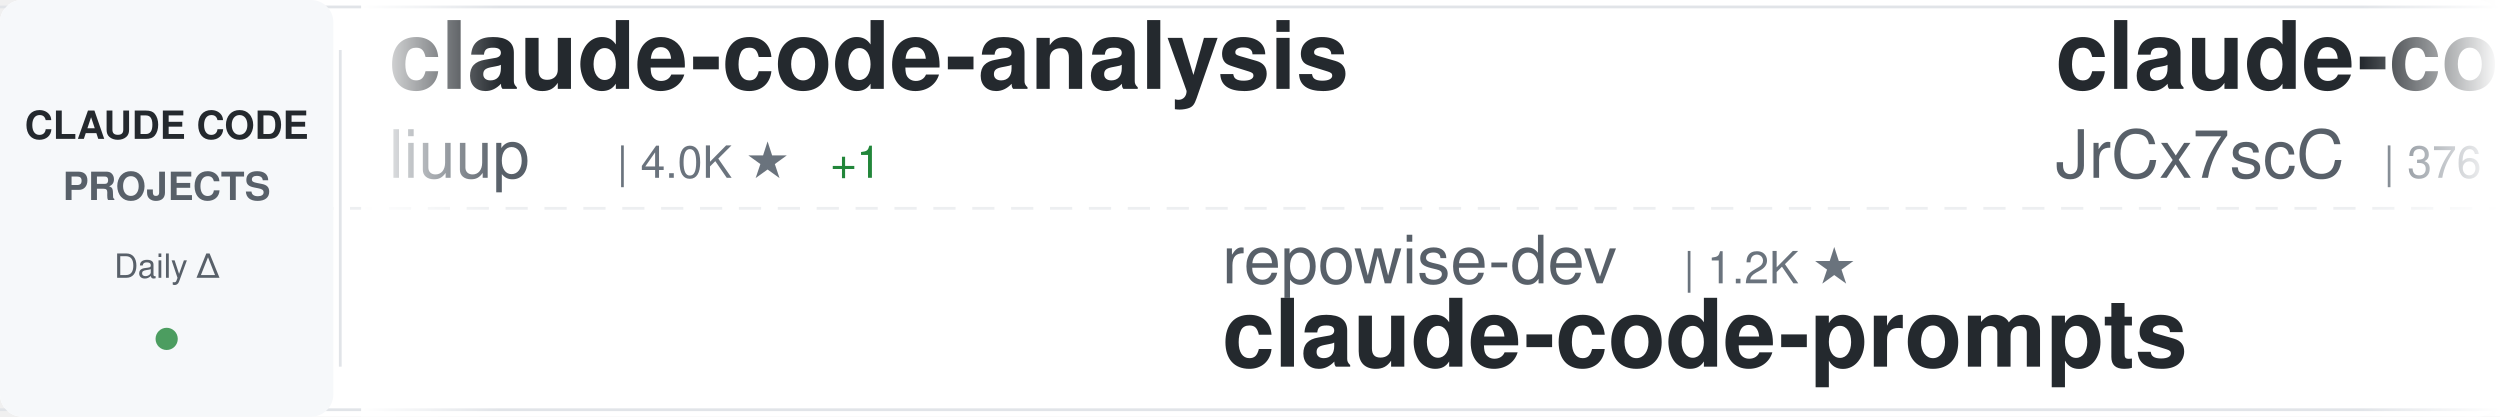
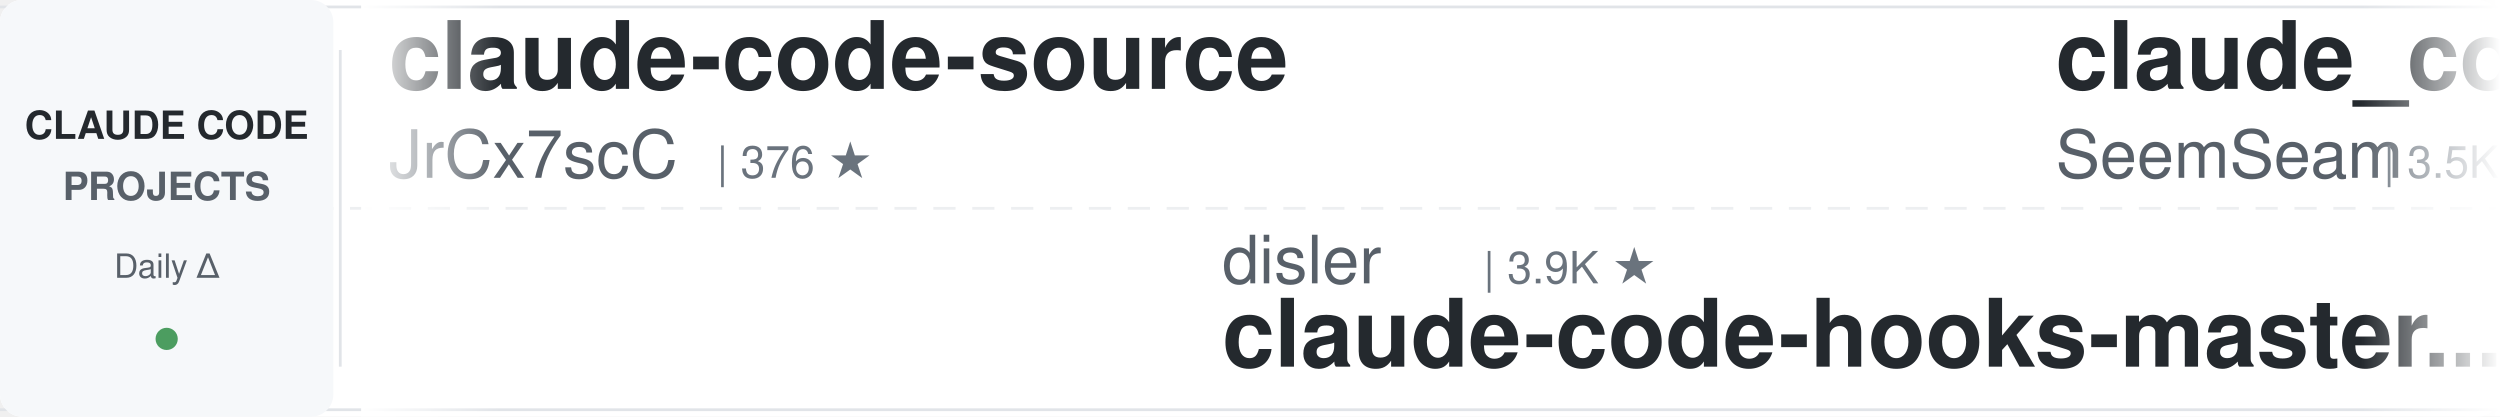
<svg xmlns="http://www.w3.org/2000/svg" width="900" height="150">
  <defs>
    <linearGradient id="awesomeLeftFade" x1="0%" y1="0%" x2="100%" y2="0%">
      <stop offset="0%" style="stop-color:#ffffff;stop-opacity:1" />
      <stop offset="100%" style="stop-color:#ffffff;stop-opacity:0" />
    </linearGradient>
    <linearGradient id="awesomeRightFade" x1="0%" y1="0%" x2="100%" y2="0%">
      <stop offset="0%" style="stop-color:#ffffff;stop-opacity:0" />
      <stop offset="100%" style="stop-color:#ffffff;stop-opacity:1" />
    </linearGradient>
  </defs>
  <rect width="900" height="150" fill="#ffffff" rx="8" />
  <rect x="0" y="2" width="900" height="1" fill="#e1e4e8" />
  <rect x="0" y="147" width="900" height="1" fill="#e1e4e8" />
  <line x1="0" y1="75" x2="900" y2="75" stroke="#e1e4e8" stroke-width="1" stroke-dasharray="8 6" opacity="0.6" />
  <rect x="0" y="0" width="120" height="150" fill="#f6f8fa" rx="8" />
  <text x="60" y="50" font-family="-apple-system, BlinkMacSystemFont, 'Segoe UI', Helvetica, Arial, sans-serif" font-size="14" font-weight="600" fill="#24292e" text-anchor="middle">CLAUDE CODE</text>
  <text x="60" y="72" font-family="-apple-system, BlinkMacSystemFont, 'Segoe UI', Helvetica, Arial, sans-serif" font-size="14" font-weight="600" fill="#586069" text-anchor="middle">PROJECTS</text>
  <text x="60" y="100" font-family="-apple-system, BlinkMacSystemFont, 'Segoe UI', Helvetica, Arial, sans-serif" font-size="12" font-weight="500" fill="#586069" text-anchor="middle">Daily Δ</text>
  <circle cx="60" cy="122" r="4" fill="#22863a" opacity="0.8" />
  <rect x="122" y="18" width="1" height="114" fill="#e1e4e8" />
  <clipPath id="awesomeTickerClip">
    <rect x="130" y="0" width="770" height="150" />
  </clipPath>
  <g clip-path="url(#awesomeTickerClip)">
    <g id="awesomeTickerItems">
      <animateTransform attributeName="transform" attributeType="XML" type="translate" from="0 0" to="-3000 0" dur="54s" repeatCount="indefinite" />
      <g transform="translate(0, 0)">
-         <text x="140" y="32" font-family="-apple-system, BlinkMacSystemFont, 'Segoe UI', Helvetica, Arial, sans-serif" font-size="34" font-weight="600" fill="#24292e">claude-code-analysis</text>
-         <text x="140" y="64" font-family="-apple-system, BlinkMacSystemFont, 'Segoe UI', Helvetica, Arial, sans-serif" font-size="24" font-weight="400" fill="#586069">liuup</text>
-         <text x="222" y="64" font-family="-apple-system, BlinkMacSystemFont, 'Segoe UI', Helvetica, Arial, sans-serif" font-size="16" font-weight="500" fill="#6a737d">| 4.0K ★</text>
-         <text x="299" y="64" font-family="-apple-system, BlinkMacSystemFont, 'Segoe UI', Helvetica, Arial, sans-serif" font-size="16" font-weight="500" fill="#22863a"> +1</text>
-       </g>
-       <g transform="translate(300, 0)">
-         <text x="140" y="102" font-family="-apple-system, BlinkMacSystemFont, 'Segoe UI', Helvetica, Arial, sans-serif" font-size="24" font-weight="400" fill="#586069">repowise-dev</text>
-         <text x="306" y="102" font-family="-apple-system, BlinkMacSystemFont, 'Segoe UI', Helvetica, Arial, sans-serif" font-size="16" font-weight="500" fill="#6a737d">| 1.2K ★</text>
-         <text x="140" y="132" font-family="-apple-system, BlinkMacSystemFont, 'Segoe UI', Helvetica, Arial, sans-serif" font-size="34" font-weight="600" fill="#24292e">claude-code-prompts</text>
-       </g>
-       <g transform="translate(600, 0)">
        <text x="140" y="32" font-family="-apple-system, BlinkMacSystemFont, 'Segoe UI', Helvetica, Arial, sans-serif" font-size="34" font-weight="600" fill="#24292e">claude-code-source</text>
        <text x="140" y="64" font-family="-apple-system, BlinkMacSystemFont, 'Segoe UI', Helvetica, Arial, sans-serif" font-size="24" font-weight="400" fill="#586069">JrCx7scC</text>
        <text x="258" y="64" font-family="-apple-system, BlinkMacSystemFont, 'Segoe UI', Helvetica, Arial, sans-serif" font-size="16" font-weight="500" fill="#6a737d">| 376 ★</text>
      </g>
+       <g transform="translate(300, 0)">
+         <text x="140" y="102" font-family="-apple-system, BlinkMacSystemFont, 'Segoe UI', Helvetica, Arial, sans-serif" font-size="24" font-weight="400" fill="#586069">disler</text>
+         <text x="234" y="102" font-family="-apple-system, BlinkMacSystemFont, 'Segoe UI', Helvetica, Arial, sans-serif" font-size="16" font-weight="500" fill="#6a737d">| 3.9K ★</text>
+         <text x="140" y="132" font-family="-apple-system, BlinkMacSystemFont, 'Segoe UI', Helvetica, Arial, sans-serif" font-size="34" font-weight="600" fill="#24292e">claude-code-hooks-master...</text>
+       </g>
+       <g transform="translate(600, 0)">
+         <text x="140" y="32" font-family="-apple-system, BlinkMacSystemFont, 'Segoe UI', Helvetica, Arial, sans-serif" font-size="34" font-weight="600" fill="#24292e">claude_codex_bridge</text>
+         <text x="140" y="64" font-family="-apple-system, BlinkMacSystemFont, 'Segoe UI', Helvetica, Arial, sans-serif" font-size="24" font-weight="400" fill="#586069">SeemSeam</text>
+         <text x="258" y="64" font-family="-apple-system, BlinkMacSystemFont, 'Segoe UI', Helvetica, Arial, sans-serif" font-size="16" font-weight="500" fill="#6a737d">| 3.5K ★</text>
+         <text x="335" y="64" font-family="-apple-system, BlinkMacSystemFont, 'Segoe UI', Helvetica, Arial, sans-serif" font-size="16" font-weight="500" fill="#22863a"> +1</text>
+       </g>
      <g transform="translate(900, 0)">
-         <text x="140" y="102" font-family="-apple-system, BlinkMacSystemFont, 'Segoe UI', Helvetica, Arial, sans-serif" font-size="24" font-weight="400" fill="#586069">anthropics</text>
-         <text x="282" y="102" font-family="-apple-system, BlinkMacSystemFont, 'Segoe UI', Helvetica, Arial, sans-serif" font-size="16" font-weight="500" fill="#6a737d">| 179.1K ★</text>
-         <text x="377" y="102" font-family="-apple-system, BlinkMacSystemFont, 'Segoe UI', Helvetica, Arial, sans-serif" font-size="16" font-weight="500" fill="#22863a"> +179.1K</text>
-         <text x="140" y="132" font-family="-apple-system, BlinkMacSystemFont, 'Segoe UI', Helvetica, Arial, sans-serif" font-size="34" font-weight="600" fill="#24292e">skills</text>
+         <text x="140" y="102" font-family="-apple-system, BlinkMacSystemFont, 'Segoe UI', Helvetica, Arial, sans-serif" font-size="24" font-weight="400" fill="#586069">techjarves</text>
+         <text x="282" y="102" font-family="-apple-system, BlinkMacSystemFont, 'Segoe UI', Helvetica, Arial, sans-serif" font-size="16" font-weight="500" fill="#6a737d">| 1.5K ★</text>
+         <text x="359" y="102" font-family="-apple-system, BlinkMacSystemFont, 'Segoe UI', Helvetica, Arial, sans-serif" font-size="16" font-weight="500" fill="#22863a"> +3</text>
+         <text x="140" y="132" font-family="-apple-system, BlinkMacSystemFont, 'Segoe UI', Helvetica, Arial, sans-serif" font-size="34" font-weight="600" fill="#24292e">ClaudeCode-Portable</text>
      </g>
      <g transform="translate(1200, 0)">
-         <text x="140" y="32" font-family="-apple-system, BlinkMacSystemFont, 'Segoe UI', Helvetica, Arial, sans-serif" font-size="34" font-weight="600" fill="#24292e">Claude-Code-Source-Study</text>
-         <text x="140" y="64" font-family="-apple-system, BlinkMacSystemFont, 'Segoe UI', Helvetica, Arial, sans-serif" font-size="24" font-weight="400" fill="#586069">luyao618</text>
-         <text x="258" y="64" font-family="-apple-system, BlinkMacSystemFont, 'Segoe UI', Helvetica, Arial, sans-serif" font-size="16" font-weight="500" fill="#6a737d">| 1.7K ★</text>
+         <text x="140" y="32" font-family="-apple-system, BlinkMacSystemFont, 'Segoe UI', Helvetica, Arial, sans-serif" font-size="34" font-weight="600" fill="#24292e">Claude-Code</text>
+         <text x="140" y="64" font-family="-apple-system, BlinkMacSystemFont, 'Segoe UI', Helvetica, Arial, sans-serif" font-size="24" font-weight="400" fill="#586069">pengchengneo</text>
+         <text x="306" y="64" font-family="-apple-system, BlinkMacSystemFont, 'Segoe UI', Helvetica, Arial, sans-serif" font-size="16" font-weight="500" fill="#6a737d">| 1.8K ★</text>
+         <text x="383" y="64" font-family="-apple-system, BlinkMacSystemFont, 'Segoe UI', Helvetica, Arial, sans-serif" font-size="16" font-weight="500" fill="#22863a"> +1</text>
      </g>
      <g transform="translate(1500, 0)">
+         <text x="140" y="102" font-family="-apple-system, BlinkMacSystemFont, 'Segoe UI', Helvetica, Arial, sans-serif" font-size="24" font-weight="400" fill="#586069">shareAI-lab</text>
+         <text x="294" y="102" font-family="-apple-system, BlinkMacSystemFont, 'Segoe UI', Helvetica, Arial, sans-serif" font-size="16" font-weight="500" fill="#6a737d">| 77.8K ★</text>
+         <text x="380" y="102" font-family="-apple-system, BlinkMacSystemFont, 'Segoe UI', Helvetica, Arial, sans-serif" font-size="16" font-weight="500" fill="#22863a"> +3</text>
+         <text x="140" y="132" font-family="-apple-system, BlinkMacSystemFont, 'Segoe UI', Helvetica, Arial, sans-serif" font-size="34" font-weight="600" fill="#24292e">learn-claude-code</text>
+       </g>
+       <g transform="translate(1800, 0)">
+         <text x="140" y="32" font-family="-apple-system, BlinkMacSystemFont, 'Segoe UI', Helvetica, Arial, sans-serif" font-size="34" font-weight="600" fill="#24292e">claude-code-ultimate-gui...</text>
+         <text x="140" y="64" font-family="-apple-system, BlinkMacSystemFont, 'Segoe UI', Helvetica, Arial, sans-serif" font-size="24" font-weight="400" fill="#586069">FlorianBruniaux</text>
+         <text x="342" y="64" font-family="-apple-system, BlinkMacSystemFont, 'Segoe UI', Helvetica, Arial, sans-serif" font-size="16" font-weight="500" fill="#6a737d">| 6.1K ★</text>
+         <text x="419" y="64" font-family="-apple-system, BlinkMacSystemFont, 'Segoe UI', Helvetica, Arial, sans-serif" font-size="16" font-weight="500" fill="#22863a"> +1</text>
+       </g>
+       <g transform="translate(2100, 0)">
        <text x="140" y="102" font-family="-apple-system, BlinkMacSystemFont, 'Segoe UI', Helvetica, Arial, sans-serif" font-size="24" font-weight="400" fill="#586069">ding113</text>
        <text x="246" y="102" font-family="-apple-system, BlinkMacSystemFont, 'Segoe UI', Helvetica, Arial, sans-serif" font-size="16" font-weight="500" fill="#6a737d">| 3.4K ★</text>
        <text x="140" y="132" font-family="-apple-system, BlinkMacSystemFont, 'Segoe UI', Helvetica, Arial, sans-serif" font-size="34" font-weight="600" fill="#24292e">claude-code-hub</text>
      </g>
-       <g transform="translate(1800, 0)">
-         <text x="140" y="32" font-family="-apple-system, BlinkMacSystemFont, 'Segoe UI', Helvetica, Arial, sans-serif" font-size="34" font-weight="600" fill="#24292e">claude-code-source-build</text>
-         <text x="140" y="64" font-family="-apple-system, BlinkMacSystemFont, 'Segoe UI', Helvetica, Arial, sans-serif" font-size="24" font-weight="400" fill="#586069">andrew-kramer-inno</text>
-         <text x="378" y="64" font-family="-apple-system, BlinkMacSystemFont, 'Segoe UI', Helvetica, Arial, sans-serif" font-size="16" font-weight="500" fill="#6a737d">| 595 ★</text>
-       </g>
-       <g transform="translate(2100, 0)">
-         <text x="140" y="102" font-family="-apple-system, BlinkMacSystemFont, 'Segoe UI', Helvetica, Arial, sans-serif" font-size="24" font-weight="400" fill="#586069">Alishahryar1</text>
-         <text x="306" y="102" font-family="-apple-system, BlinkMacSystemFont, 'Segoe UI', Helvetica, Arial, sans-serif" font-size="16" font-weight="500" fill="#6a737d">| 56.3K ★</text>
-         <text x="392" y="102" font-family="-apple-system, BlinkMacSystemFont, 'Segoe UI', Helvetica, Arial, sans-serif" font-size="16" font-weight="500" fill="#22863a"> +21</text>
-         <text x="140" y="132" font-family="-apple-system, BlinkMacSystemFont, 'Segoe UI', Helvetica, Arial, sans-serif" font-size="34" font-weight="600" fill="#24292e">free-claude-code</text>
-       </g>
      <g transform="translate(2400, 0)">
-         <text x="140" y="32" font-family="-apple-system, BlinkMacSystemFont, 'Segoe UI', Helvetica, Arial, sans-serif" font-size="34" font-weight="600" fill="#24292e">pi-vs-claude-code</text>
-         <text x="140" y="64" font-family="-apple-system, BlinkMacSystemFont, 'Segoe UI', Helvetica, Arial, sans-serif" font-size="24" font-weight="400" fill="#586069">disler</text>
-         <text x="234" y="64" font-family="-apple-system, BlinkMacSystemFont, 'Segoe UI', Helvetica, Arial, sans-serif" font-size="16" font-weight="500" fill="#6a737d">| 1.7K ★</text>
+         <text x="140" y="32" font-family="-apple-system, BlinkMacSystemFont, 'Segoe UI', Helvetica, Arial, sans-serif" font-size="34" font-weight="600" fill="#24292e">ECC</text>
+         <text x="140" y="64" font-family="-apple-system, BlinkMacSystemFont, 'Segoe UI', Helvetica, Arial, sans-serif" font-size="24" font-weight="400" fill="#586069">affaan-m</text>
+         <text x="258" y="64" font-family="-apple-system, BlinkMacSystemFont, 'Segoe UI', Helvetica, Arial, sans-serif" font-size="16" font-weight="500" fill="#6a737d">| 270.2K ★</text>
+         <text x="353" y="64" font-family="-apple-system, BlinkMacSystemFont, 'Segoe UI', Helvetica, Arial, sans-serif" font-size="16" font-weight="500" fill="#22863a"> +95</text>
      </g>
      <g transform="translate(2700, 0)">
-         <text x="140" y="102" font-family="-apple-system, BlinkMacSystemFont, 'Segoe UI', Helvetica, Arial, sans-serif" font-size="24" font-weight="400" fill="#586069">feiskyer</text>
-         <text x="258" y="102" font-family="-apple-system, BlinkMacSystemFont, 'Segoe UI', Helvetica, Arial, sans-serif" font-size="16" font-weight="500" fill="#6a737d">| 1.7K ★</text>
-         <text x="140" y="132" font-family="-apple-system, BlinkMacSystemFont, 'Segoe UI', Helvetica, Arial, sans-serif" font-size="34" font-weight="600" fill="#24292e">claude-code-settings</text>
+         <text x="140" y="102" font-family="-apple-system, BlinkMacSystemFont, 'Segoe UI', Helvetica, Arial, sans-serif" font-size="24" font-weight="400" fill="#586069">anthropics</text>
+         <text x="282" y="102" font-family="-apple-system, BlinkMacSystemFont, 'Segoe UI', Helvetica, Arial, sans-serif" font-size="16" font-weight="500" fill="#6a737d">| 995 ★</text>
+         <text x="140" y="132" font-family="-apple-system, BlinkMacSystemFont, 'Segoe UI', Helvetica, Arial, sans-serif" font-size="34" font-weight="600" fill="#24292e">claude-code-base-action</text>
      </g>
      <g transform="translate(3000, 0)">
-         <text x="140" y="32" font-family="-apple-system, BlinkMacSystemFont, 'Segoe UI', Helvetica, Arial, sans-serif" font-size="34" font-weight="600" fill="#24292e">claude-code-analysis</text>
-         <text x="140" y="64" font-family="-apple-system, BlinkMacSystemFont, 'Segoe UI', Helvetica, Arial, sans-serif" font-size="24" font-weight="400" fill="#586069">liuup</text>
-         <text x="222" y="64" font-family="-apple-system, BlinkMacSystemFont, 'Segoe UI', Helvetica, Arial, sans-serif" font-size="16" font-weight="500" fill="#6a737d">| 4.0K ★</text>
-         <text x="299" y="64" font-family="-apple-system, BlinkMacSystemFont, 'Segoe UI', Helvetica, Arial, sans-serif" font-size="16" font-weight="500" fill="#22863a"> +1</text>
-       </g>
-       <g transform="translate(3300, 0)">
-         <text x="140" y="102" font-family="-apple-system, BlinkMacSystemFont, 'Segoe UI', Helvetica, Arial, sans-serif" font-size="24" font-weight="400" fill="#586069">repowise-dev</text>
-         <text x="306" y="102" font-family="-apple-system, BlinkMacSystemFont, 'Segoe UI', Helvetica, Arial, sans-serif" font-size="16" font-weight="500" fill="#6a737d">| 1.2K ★</text>
-         <text x="140" y="132" font-family="-apple-system, BlinkMacSystemFont, 'Segoe UI', Helvetica, Arial, sans-serif" font-size="34" font-weight="600" fill="#24292e">claude-code-prompts</text>
-       </g>
-       <g transform="translate(3600, 0)">
        <text x="140" y="32" font-family="-apple-system, BlinkMacSystemFont, 'Segoe UI', Helvetica, Arial, sans-serif" font-size="34" font-weight="600" fill="#24292e">claude-code-source</text>
        <text x="140" y="64" font-family="-apple-system, BlinkMacSystemFont, 'Segoe UI', Helvetica, Arial, sans-serif" font-size="24" font-weight="400" fill="#586069">JrCx7scC</text>
        <text x="258" y="64" font-family="-apple-system, BlinkMacSystemFont, 'Segoe UI', Helvetica, Arial, sans-serif" font-size="16" font-weight="500" fill="#6a737d">| 376 ★</text>
      </g>
+       <g transform="translate(3300, 0)">
+         <text x="140" y="102" font-family="-apple-system, BlinkMacSystemFont, 'Segoe UI', Helvetica, Arial, sans-serif" font-size="24" font-weight="400" fill="#586069">disler</text>
+         <text x="234" y="102" font-family="-apple-system, BlinkMacSystemFont, 'Segoe UI', Helvetica, Arial, sans-serif" font-size="16" font-weight="500" fill="#6a737d">| 3.9K ★</text>
+         <text x="140" y="132" font-family="-apple-system, BlinkMacSystemFont, 'Segoe UI', Helvetica, Arial, sans-serif" font-size="34" font-weight="600" fill="#24292e">claude-code-hooks-master...</text>
+       </g>
+       <g transform="translate(3600, 0)">
+         <text x="140" y="32" font-family="-apple-system, BlinkMacSystemFont, 'Segoe UI', Helvetica, Arial, sans-serif" font-size="34" font-weight="600" fill="#24292e">claude_codex_bridge</text>
+         <text x="140" y="64" font-family="-apple-system, BlinkMacSystemFont, 'Segoe UI', Helvetica, Arial, sans-serif" font-size="24" font-weight="400" fill="#586069">SeemSeam</text>
+         <text x="258" y="64" font-family="-apple-system, BlinkMacSystemFont, 'Segoe UI', Helvetica, Arial, sans-serif" font-size="16" font-weight="500" fill="#6a737d">| 3.5K ★</text>
+         <text x="335" y="64" font-family="-apple-system, BlinkMacSystemFont, 'Segoe UI', Helvetica, Arial, sans-serif" font-size="16" font-weight="500" fill="#22863a"> +1</text>
+       </g>
      <g transform="translate(3900, 0)">
-         <text x="140" y="102" font-family="-apple-system, BlinkMacSystemFont, 'Segoe UI', Helvetica, Arial, sans-serif" font-size="24" font-weight="400" fill="#586069">anthropics</text>
-         <text x="282" y="102" font-family="-apple-system, BlinkMacSystemFont, 'Segoe UI', Helvetica, Arial, sans-serif" font-size="16" font-weight="500" fill="#6a737d">| 179.1K ★</text>
-         <text x="377" y="102" font-family="-apple-system, BlinkMacSystemFont, 'Segoe UI', Helvetica, Arial, sans-serif" font-size="16" font-weight="500" fill="#22863a"> +179.1K</text>
-         <text x="140" y="132" font-family="-apple-system, BlinkMacSystemFont, 'Segoe UI', Helvetica, Arial, sans-serif" font-size="34" font-weight="600" fill="#24292e">skills</text>
+         <text x="140" y="102" font-family="-apple-system, BlinkMacSystemFont, 'Segoe UI', Helvetica, Arial, sans-serif" font-size="24" font-weight="400" fill="#586069">techjarves</text>
+         <text x="282" y="102" font-family="-apple-system, BlinkMacSystemFont, 'Segoe UI', Helvetica, Arial, sans-serif" font-size="16" font-weight="500" fill="#6a737d">| 1.5K ★</text>
+         <text x="359" y="102" font-family="-apple-system, BlinkMacSystemFont, 'Segoe UI', Helvetica, Arial, sans-serif" font-size="16" font-weight="500" fill="#22863a"> +3</text>
+         <text x="140" y="132" font-family="-apple-system, BlinkMacSystemFont, 'Segoe UI', Helvetica, Arial, sans-serif" font-size="34" font-weight="600" fill="#24292e">ClaudeCode-Portable</text>
      </g>
    </g>
  </g>
  <rect x="130" y="0" width="50" height="150" fill="url(#awesomeLeftFade)" />
  <rect x="850" y="0" width="50" height="150" fill="url(#awesomeRightFade)" />
</svg>
